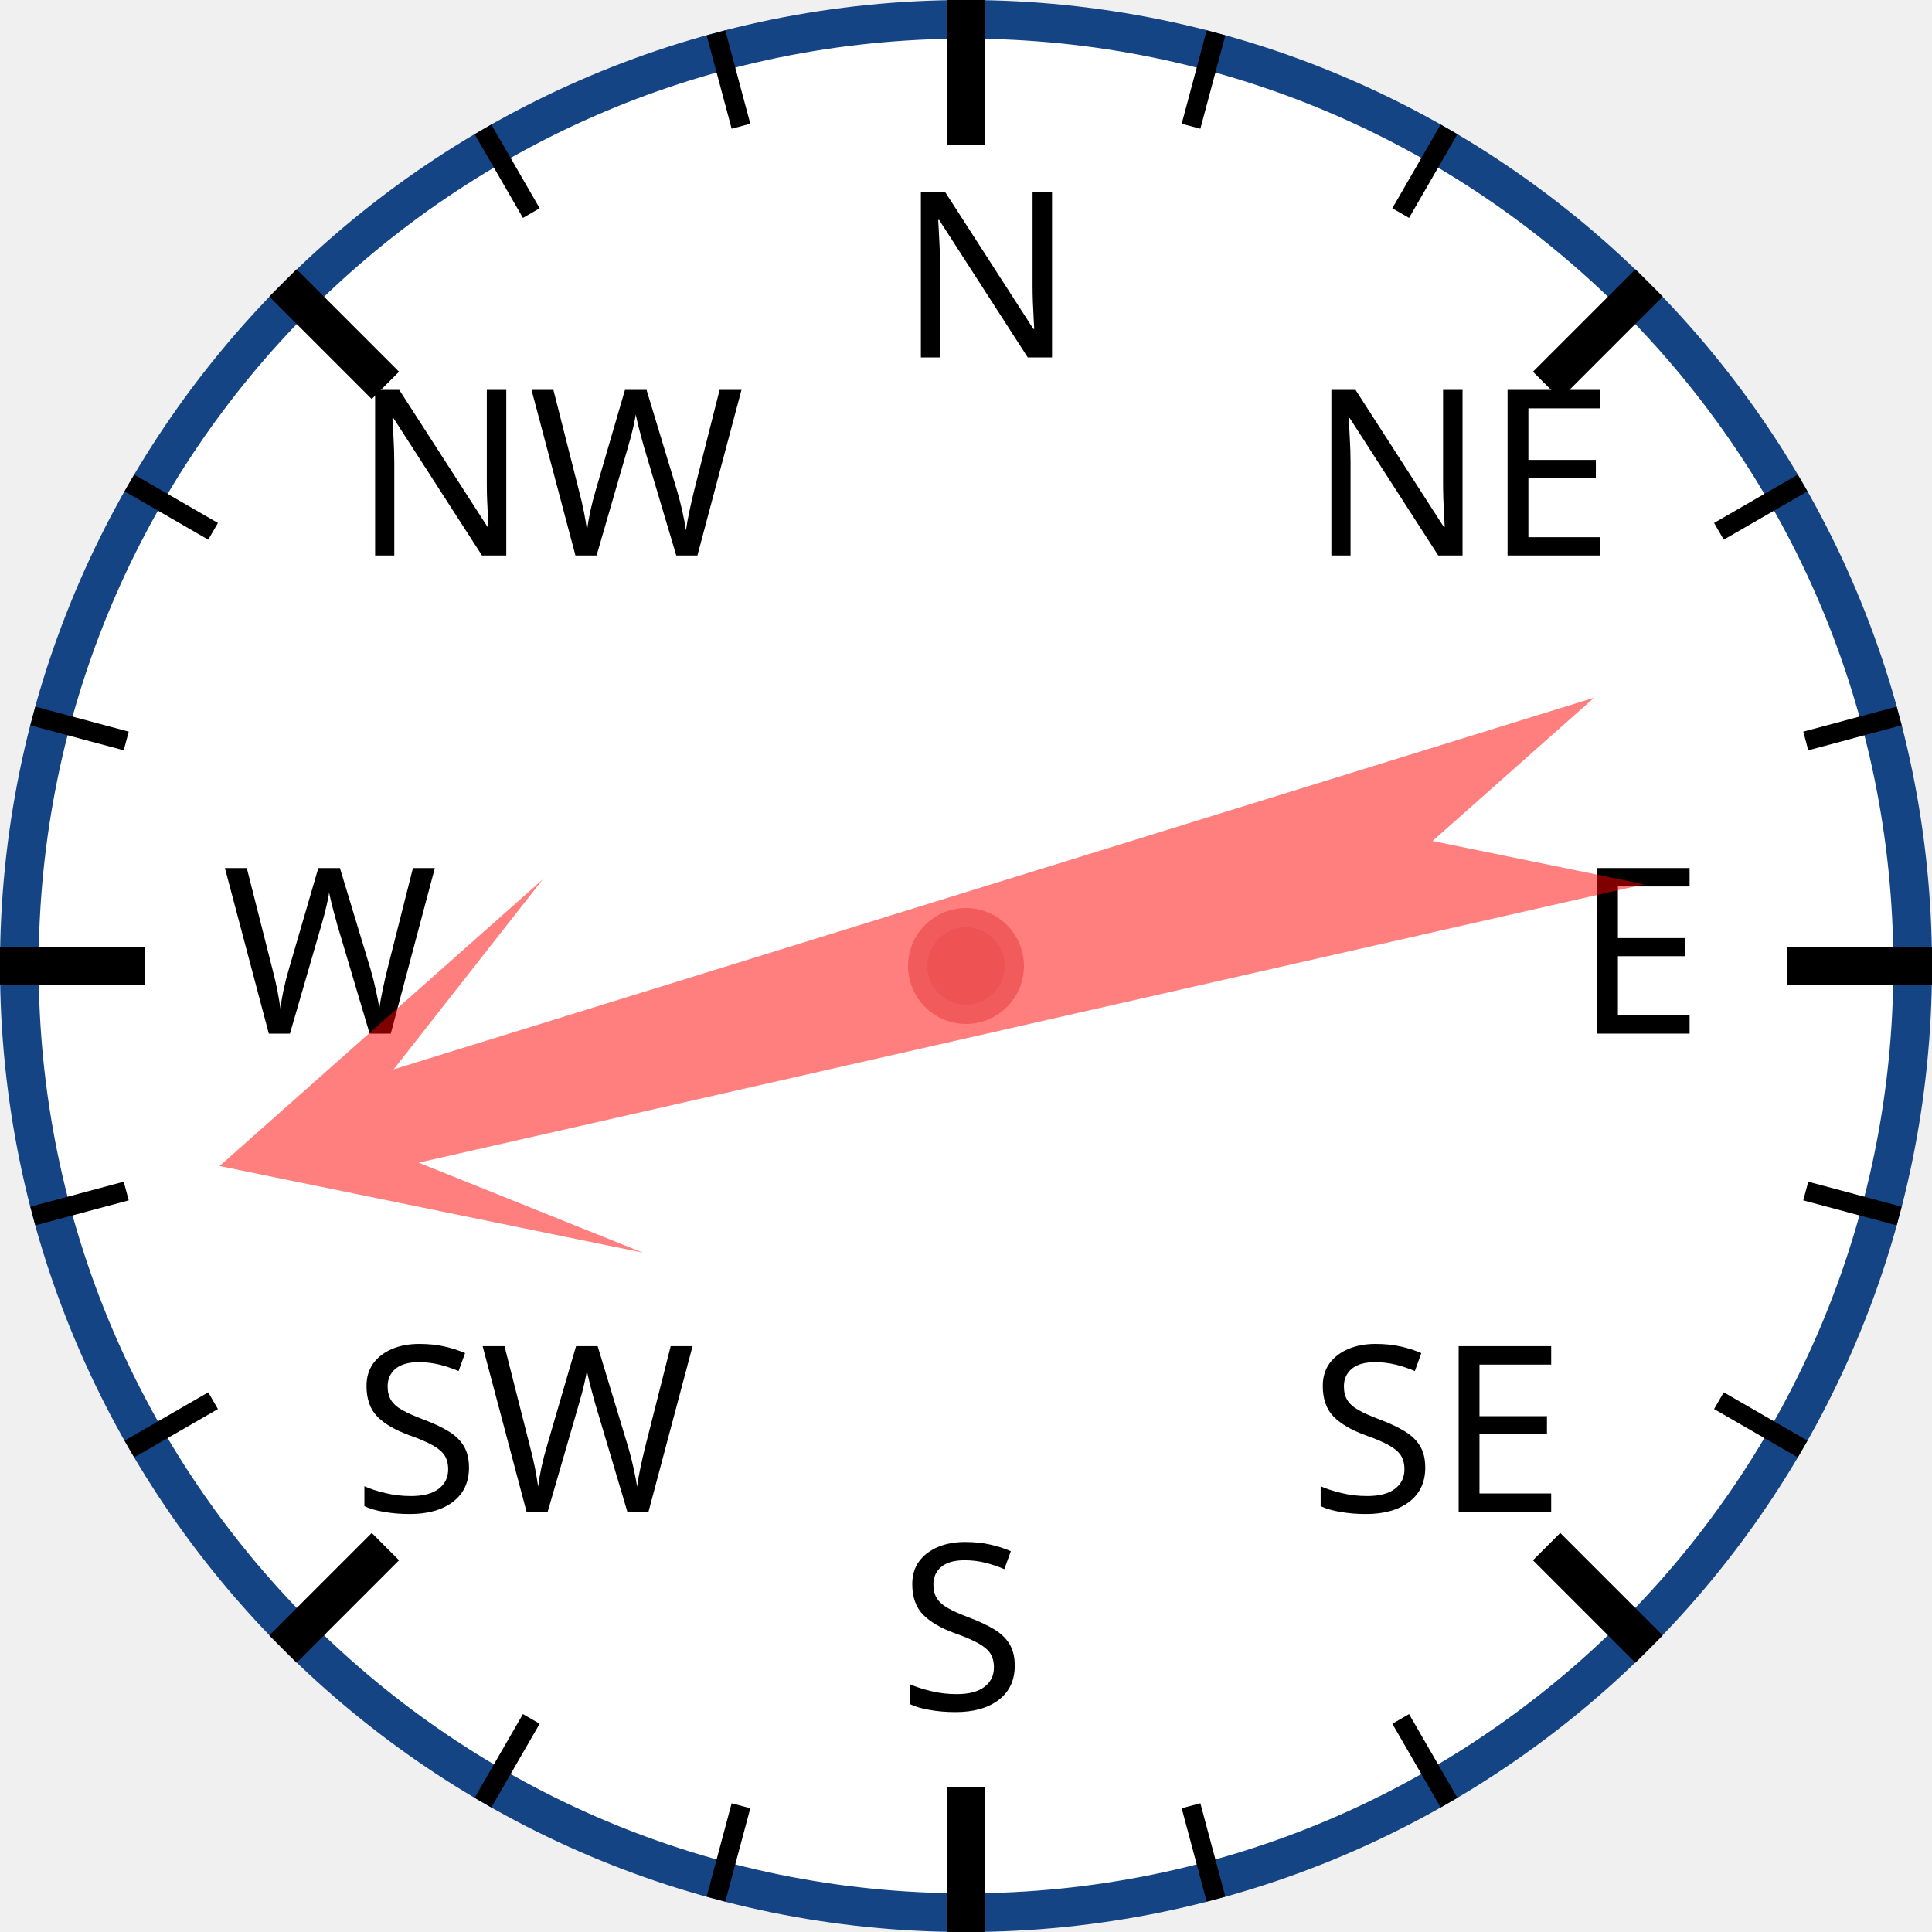
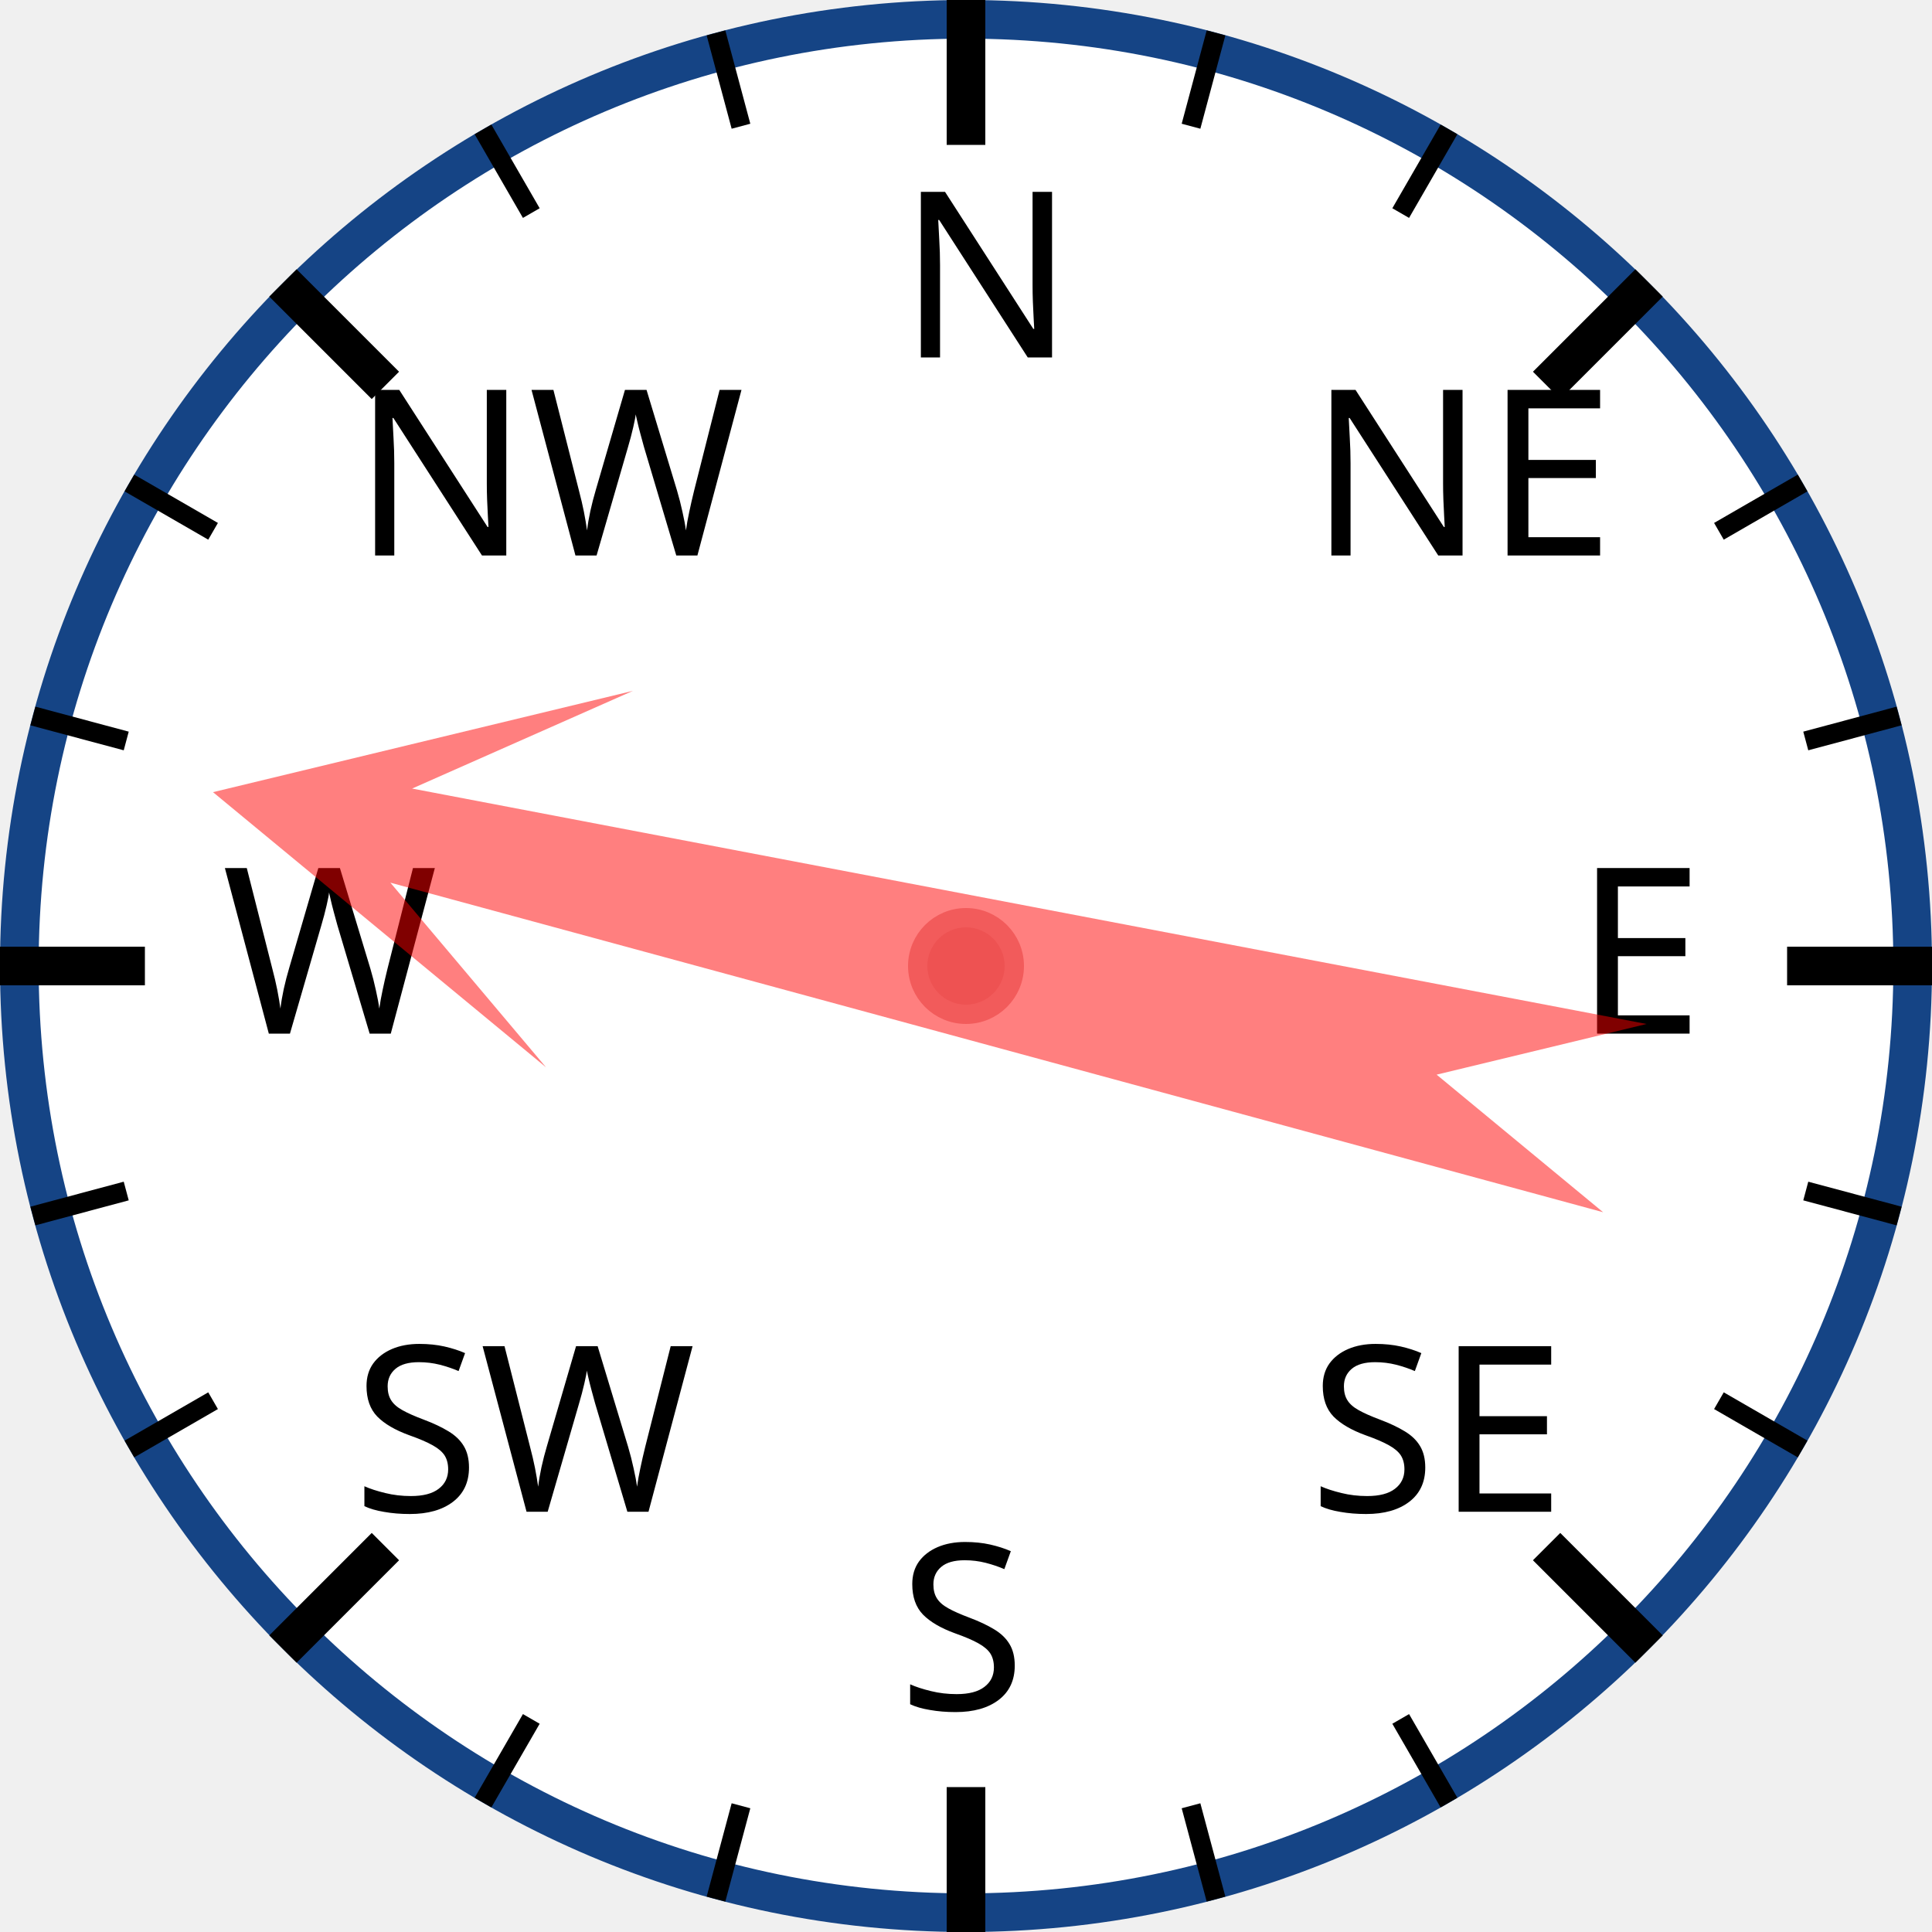
<svg xmlns="http://www.w3.org/2000/svg" width="120px" height="120px" viewBox="0 0 200 200">
  <circle cx="100" cy="100" r="98" style="fill: white; stroke: #154485; stroke-width: 4;" />
  <text x="93.0" y="37.0" style="font-family: sans-serif; font-size: 18pt;">N</text>
  <line x1="100.0" y1="0.0" x2="100.0" y2="15.0" style="stroke: black; stroke-width: 4;" />
  <line x1="74.118" y1="3.407" x2="76.706" y2="13.067" style="stroke: black; stroke-width: 2;" />
  <line x1="50" y1="13.397" x2="55" y2="22.058" style="stroke: black; stroke-width: 2;" />
  <text x="36.503" y="57.503" style="font-family: sans-serif; font-size: 18pt;">NW</text>
  <line x1="29.289" y1="29.289" x2="39.896" y2="39.896" style="stroke: black; stroke-width: 4;" />
  <line x1="13.397" y1="50" x2="22.058" y2="55" style="stroke: black; stroke-width: 2;" />
  <line x1="3.407" y1="74.118" x2="13.067" y2="76.706" style="stroke: black; stroke-width: 2;" />
  <text x="23.0" y="107.0" style="font-family: sans-serif; font-size: 18pt;">W</text>
  <line x1="0.0" y1="100.0" x2="15.0" y2="100.0" style="stroke: black; stroke-width: 4;" />
  <line x1="3.407" y1="125.882" x2="13.067" y2="123.294" style="stroke: black; stroke-width: 2;" />
  <line x1="13.397" y1="150" x2="22.058" y2="145" style="stroke: black; stroke-width: 2;" />
  <text x="36.503" y="156.497" style="font-family: sans-serif; font-size: 18pt;">SW</text>
  <line x1="29.289" y1="170.711" x2="39.896" y2="160.104" style="stroke: black; stroke-width: 4;" />
  <line x1="50" y1="186.603" x2="55" y2="177.942" style="stroke: black; stroke-width: 2;" />
  <line x1="74.118" y1="196.593" x2="76.706" y2="186.933" style="stroke: black; stroke-width: 2;" />
  <text x="93" y="177.0" style="font-family: sans-serif; font-size: 18pt;">S</text>
  <line x1="100" y1="200.0" x2="100" y2="185.0" style="stroke: black; stroke-width: 4;" />
  <line x1="125.882" y1="196.593" x2="123.294" y2="186.933" style="stroke: black; stroke-width: 2;" />
  <line x1="150.0" y1="186.603" x2="145.0" y2="177.942" style="stroke: black; stroke-width: 2;" />
  <text x="135.497" y="156.497" style="font-family: sans-serif; font-size: 18pt;">SE</text>
  <line x1="170.711" y1="170.711" x2="160.104" y2="160.104" style="stroke: black; stroke-width: 4;" />
  <line x1="186.603" y1="150" x2="177.942" y2="145" style="stroke: black; stroke-width: 2;" />
  <line x1="196.593" y1="125.882" x2="186.933" y2="123.294" style="stroke: black; stroke-width: 2;" />
  <text x="163.0" y="107" style="font-family: sans-serif; font-size: 18pt;">E</text>
  <line x1="200.0" y1="100" x2="185.0" y2="100" style="stroke: black; stroke-width: 4;" />
  <line x1="196.593" y1="74.118" x2="186.933" y2="76.706" style="stroke: black; stroke-width: 2;" />
  <line x1="186.603" y1="50" x2="177.942" y2="55" style="stroke: black; stroke-width: 2;" />
  <text x="135.497" y="57.503" style="font-family: sans-serif; font-size: 18pt;">NE</text>
  <line x1="170.711" y1="29.289" x2="160.104" y2="39.896" style="stroke: black; stroke-width: 4;" />
  <line x1="150" y1="13.397" x2="145" y2="22.058" style="stroke: black; stroke-width: 2;" />
  <line x1="125.882" y1="3.407" x2="123.294" y2="13.067" style="stroke: black; stroke-width: 2;" />
-   <polygon points="100 20 120 60 105 40 110 170 100 150 90 170 95 40 80 60" style="fill: red; fill-opacity: 0.5;" transform="rotate(255,100,100)" />
+   <polygon points="100 20 120 60 105 40 110 170 100 150 90 170 95 40 80 60" style="fill: red; fill-opacity: 0.5;" transform="rotate(283,100,100)" />
  <circle cx="100" cy="100" r="5" style="fill: #EE5252; stroke: #F25B5B; stroke-width: 2;" />
</svg>
